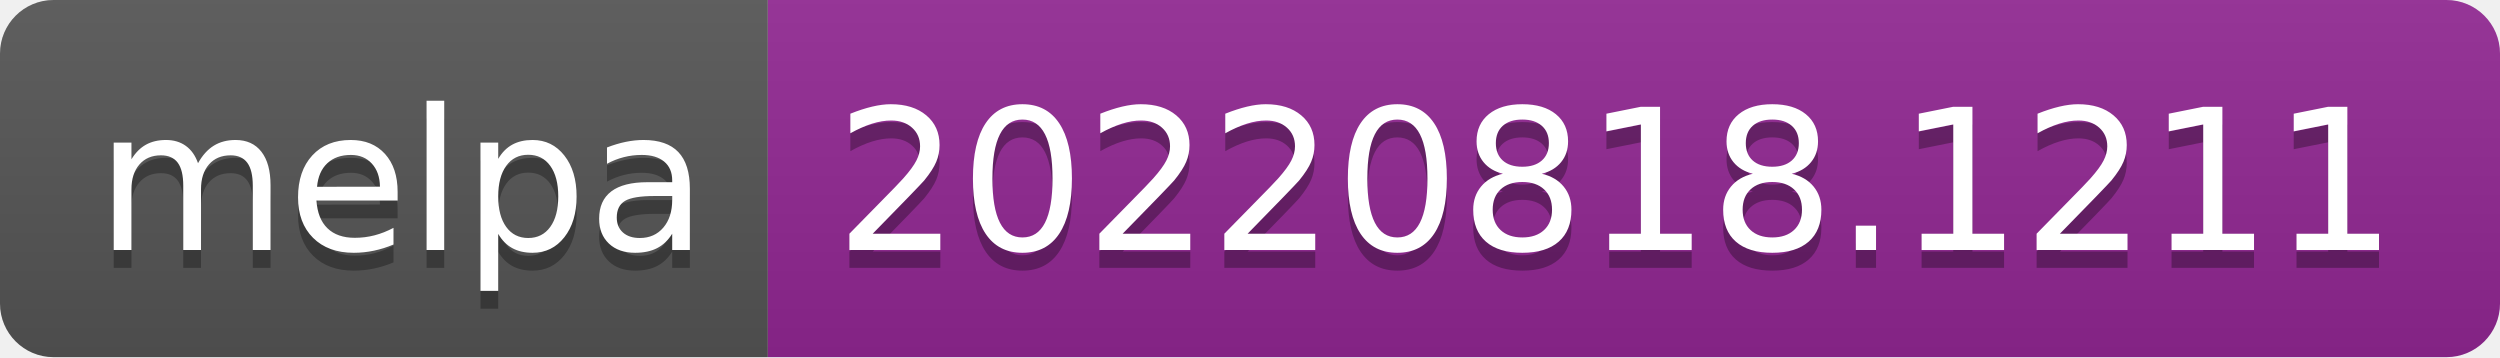
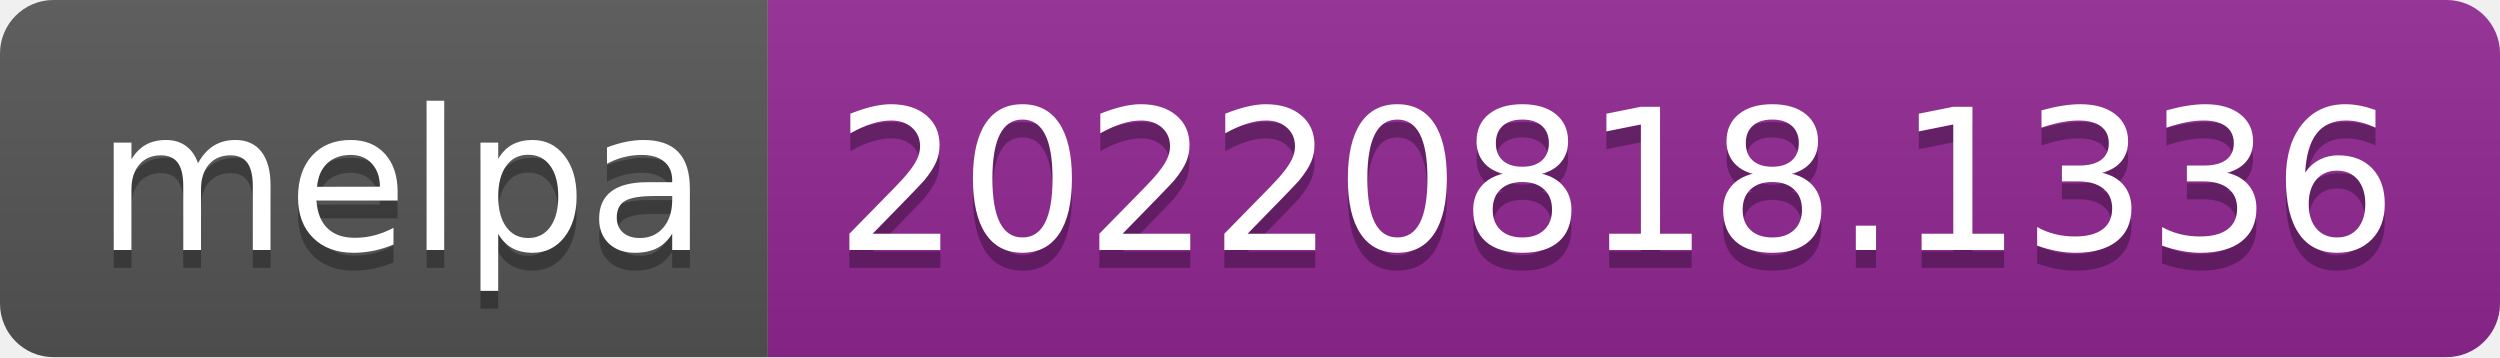
- <svg xmlns="http://www.w3.org/2000/svg" width="140" height="20" role="img" aria-label="melpa: 20220818.1211">
+ <svg xmlns="http://www.w3.org/2000/svg" width="140" height="20" role="img" aria-label="melpa: 20220818.1336">
  <linearGradient id="s" x2="0" y2="100%">
    <stop offset="0" stop-color="#bbb" stop-opacity=".1" />
    <stop offset="1" stop-opacity=".1" />
  </linearGradient>
  <clipPath id="r">
    <rect width="140" height="20" rx="3" fill="#fff" />
  </clipPath>
  <g clip-path="url(#r)">
    <rect width="43" height="20" fill="#555" />
    <rect x="43" width="97" height="20" fill="#922793" />
    <rect width="140" height="20" fill="url(#s)" />
  </g>
  <g fill="#fff" text-anchor="middle" font-family="Verdana,Geneva,DejaVu Sans,sans-serif" text-rendering="geometricPrecision" font-size="110">
    <text aria-hidden="true" x="225" y="150" fill="#010101" fill-opacity=".3" transform="scale(.1)" textLength="330">melpa</text>
    <text x="225" y="140" transform="scale(.1)" fill="#fff" textLength="330">melpa</text>
-     <text aria-hidden="true" x="905" y="150" fill="#010101" fill-opacity=".3" transform="scale(.1)" textLength="870">20220818.1211</text>
-     <text x="905" y="140" transform="scale(.1)" fill="#fff" textLength="870">20220818.1211</text>
+     <text aria-hidden="true" x="905" y="150" fill="#010101" fill-opacity=".3" transform="scale(.1)" textLength="870">20220818.1336</text>
+     <text x="905" y="140" transform="scale(.1)" fill="#fff" textLength="870">20220818.1336</text>
  </g>
</svg>
